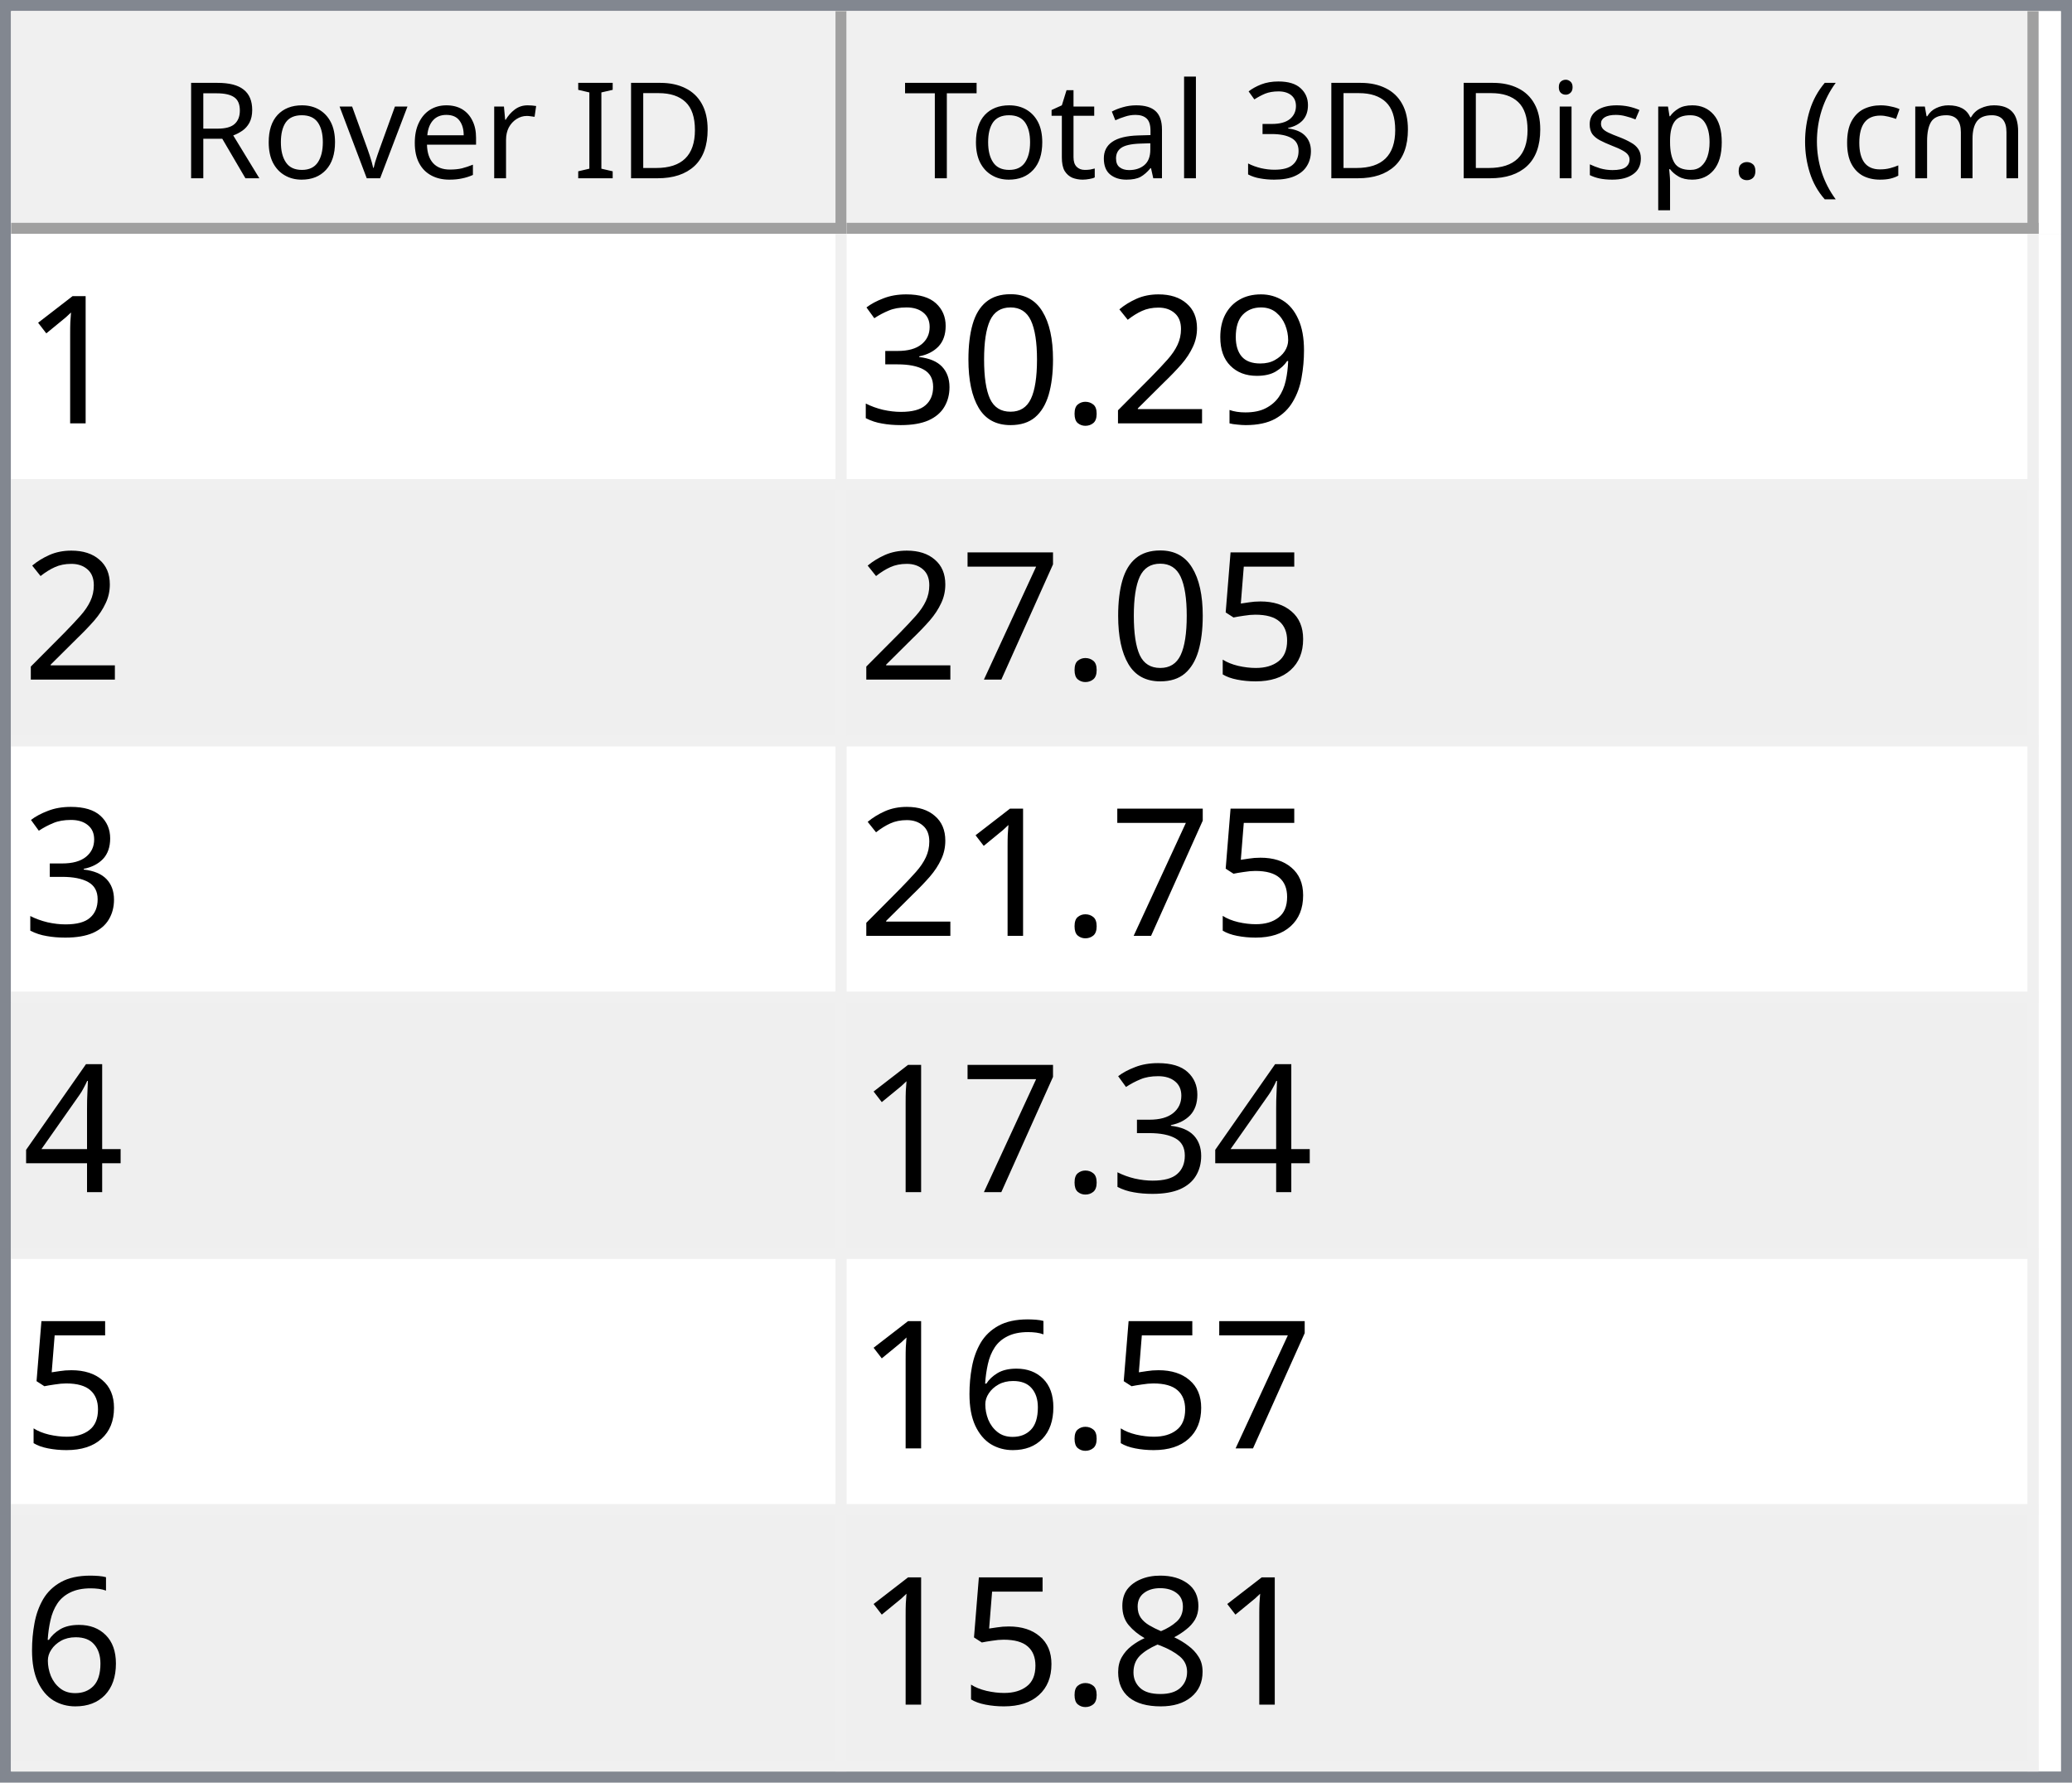
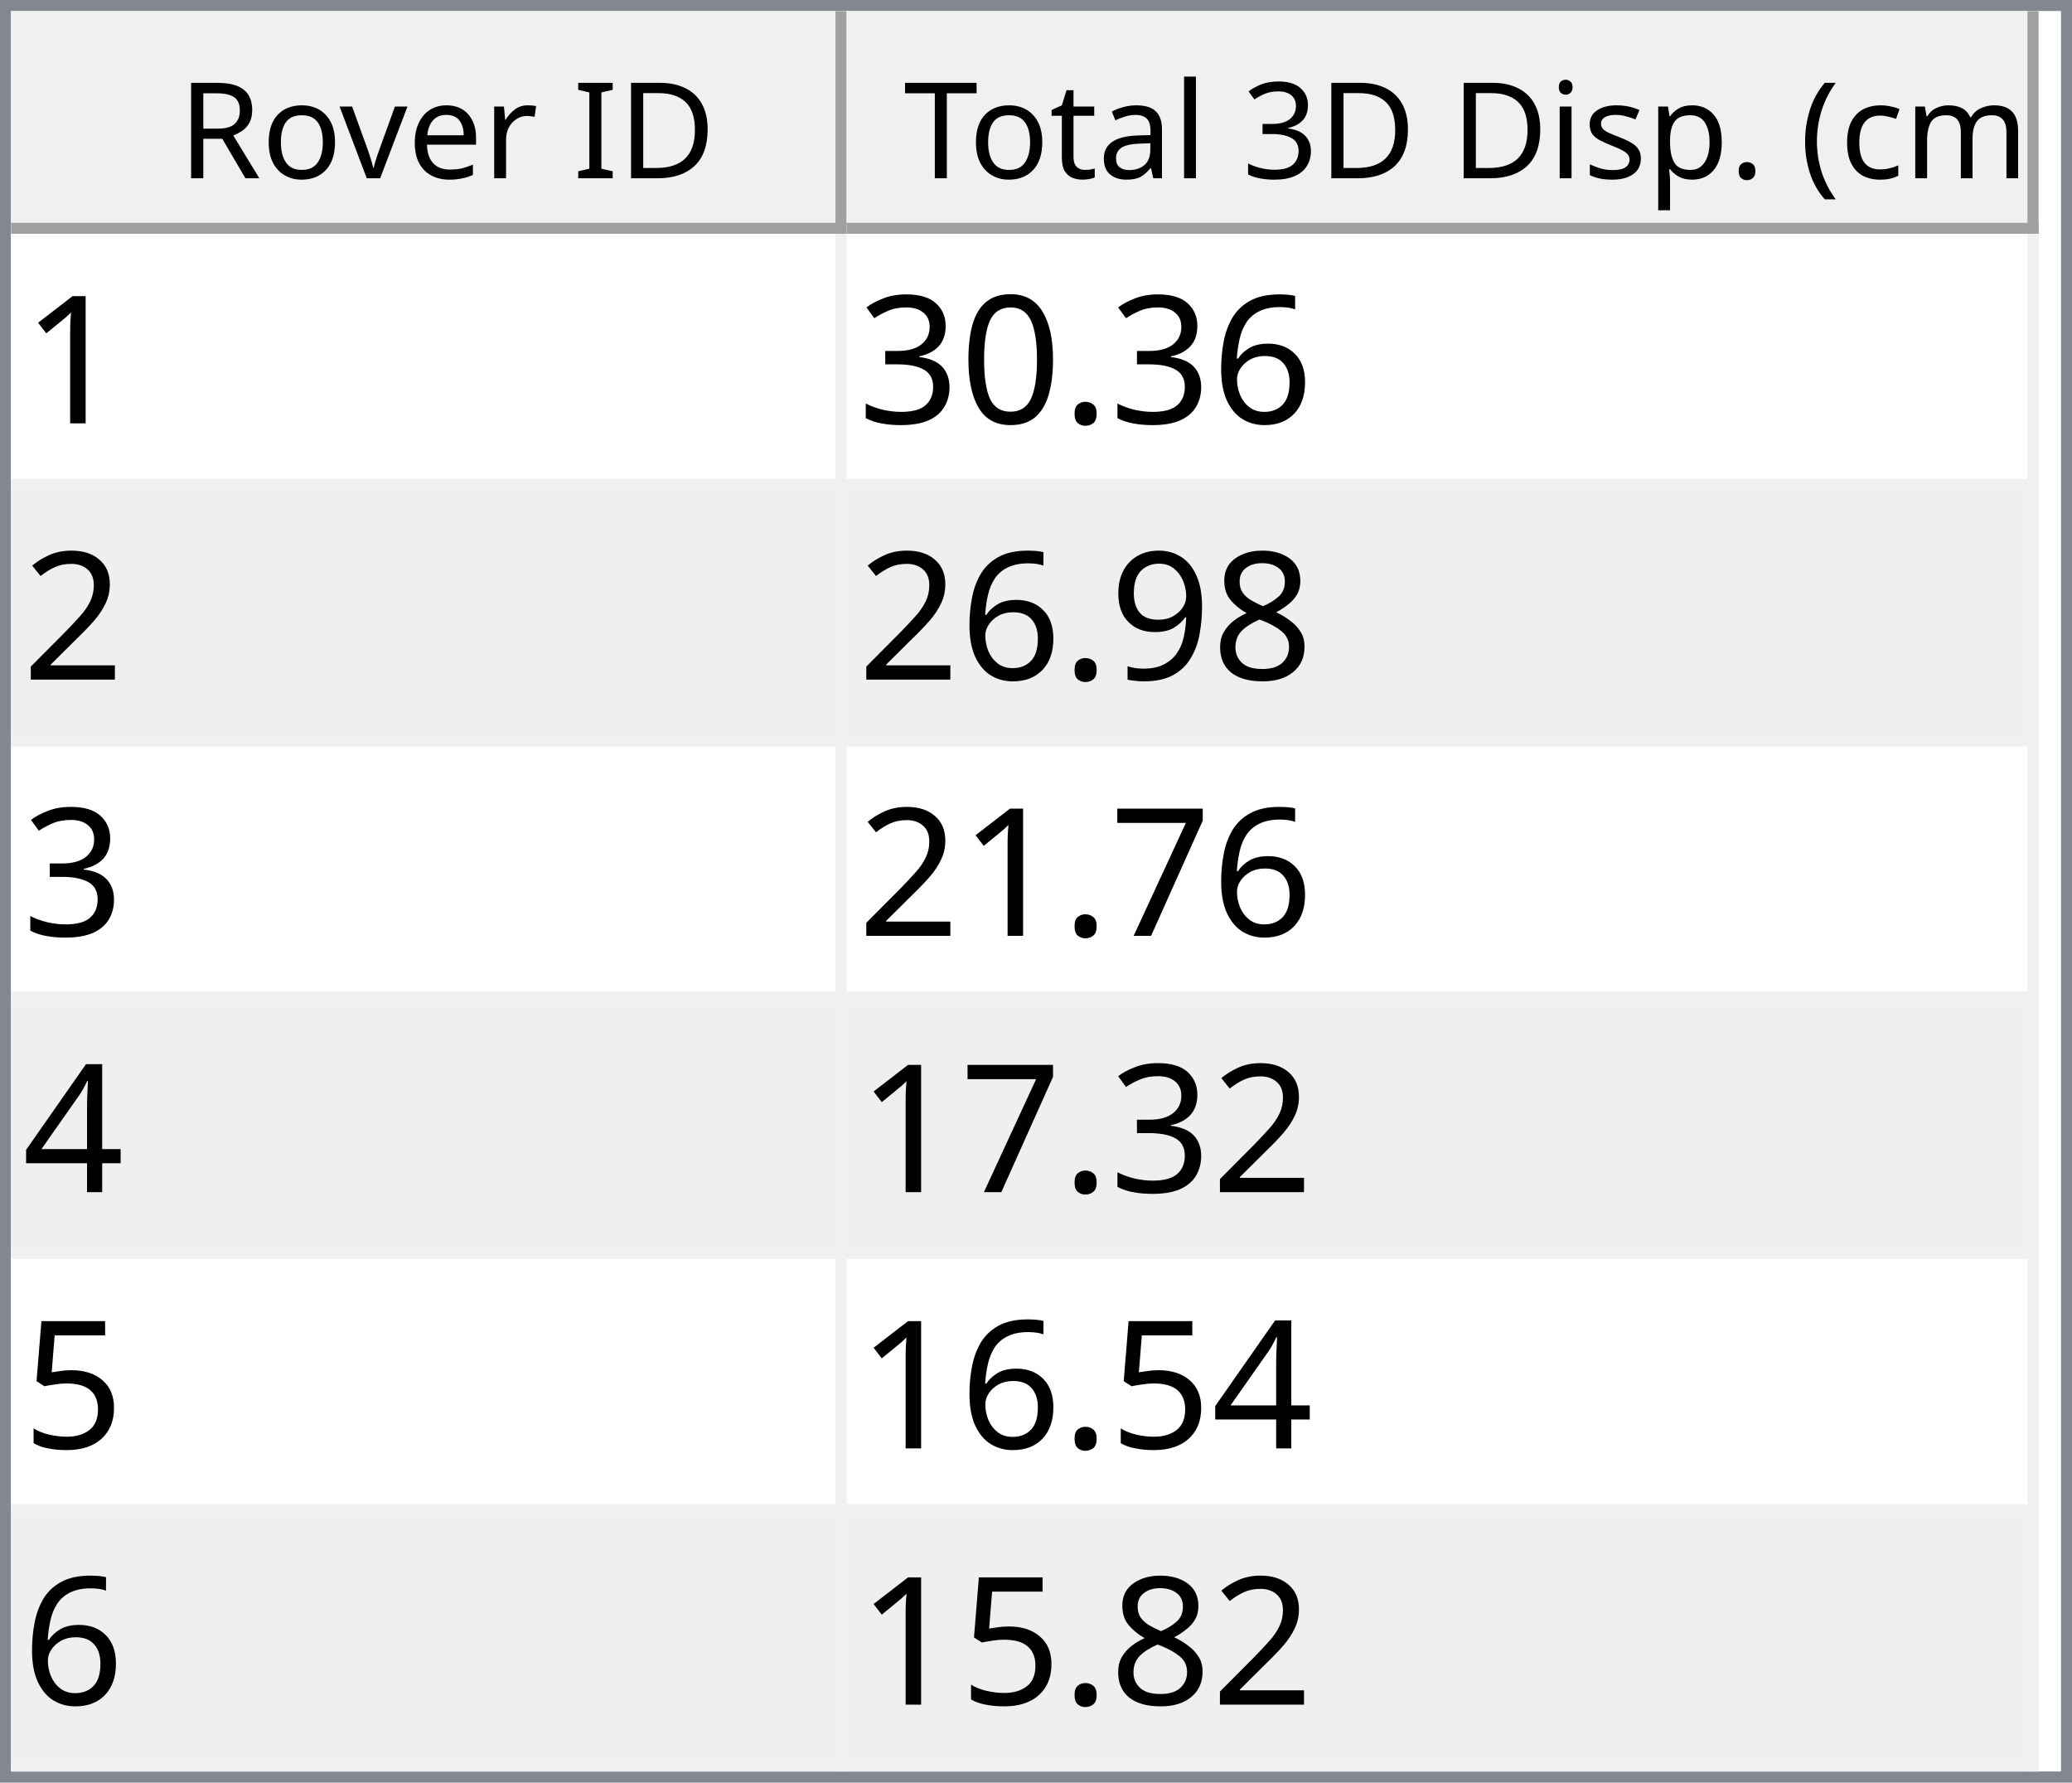
<svg xmlns="http://www.w3.org/2000/svg" style="fill-opacity:1; color-rendering:auto; color-interpolation:auto; text-rendering:auto; stroke:black; stroke-linecap:square; stroke-miterlimit:10; shape-rendering:auto; stroke-opacity:1; fill:black; stroke-dasharray:none; font-weight:normal; stroke-width:1; font-family:'Dialog'; font-style:normal; stroke-linejoin:miter; font-size:12px; stroke-dashoffset:0; image-rendering:auto;" width="186" height="160">
  <defs id="genericDefs" />
  <g>
    <defs id="defs1">
      <clipPath clipPathUnits="userSpaceOnUse" id="clipPath1">
        <path d="M0 0 L186 0 L186 160 L0 160 L0 0 Z" />
      </clipPath>
      <clipPath clipPathUnits="userSpaceOnUse" id="clipPath2">
        <path d="M0 0 L0 160 L186 160 L186 0 Z" />
      </clipPath>
      <clipPath clipPathUnits="userSpaceOnUse" id="clipPath3">
        <path d="M0 0 L0 20 L184 20 L184 0 Z" />
      </clipPath>
      <clipPath clipPathUnits="userSpaceOnUse" id="clipPath4">
        <path d="M0 0 L0 20 L75 20 L75 0 Z" />
      </clipPath>
      <clipPath clipPathUnits="userSpaceOnUse" id="clipPath5">
        <path d="M1 1 L1 19 L74 19 L74 1 Z" />
      </clipPath>
      <clipPath clipPathUnits="userSpaceOnUse" id="clipPath6">
        <path d="M0 0 L0 18 L73 18 L73 0 Z" />
      </clipPath>
      <clipPath clipPathUnits="userSpaceOnUse" id="clipPath7">
        <path d="M-0.5 -0.5 L-0.5 19.5 L74.5 19.5 L74.5 -0.5 Z" />
      </clipPath>
      <clipPath clipPathUnits="userSpaceOnUse" id="clipPath8">
        <path d="M0 0 L0 20 L107 20 L107 0 Z" />
      </clipPath>
      <clipPath clipPathUnits="userSpaceOnUse" id="clipPath9">
        <path d="M1 1 L1 19 L106 19 L106 1 Z" />
      </clipPath>
      <clipPath clipPathUnits="userSpaceOnUse" id="clipPath10">
        <path d="M0 0 L0 18 L105 18 L105 0 Z" />
      </clipPath>
      <clipPath clipPathUnits="userSpaceOnUse" id="clipPath11">
        <path d="M-0.5 -0.5 L-0.5 19.5 L106.5 19.5 L106.5 -0.5 Z" />
      </clipPath>
      <clipPath clipPathUnits="userSpaceOnUse" id="clipPath12">
        <path d="M0 0 L0 138 L184 138 L184 0 Z" />
      </clipPath>
      <clipPath clipPathUnits="userSpaceOnUse" id="clipPath13">
        <path d="M0 0 L0 138 L182 138 L182 0 Z" />
      </clipPath>
      <clipPath clipPathUnits="userSpaceOnUse" id="clipPath14">
        <path d="M-0.5 -0.5 L-0.5 137.5 L181.5 137.5 L181.5 -0.5 Z" />
      </clipPath>
      <clipPath clipPathUnits="userSpaceOnUse" id="clipPath15">
        <path d="M0 0 L0 22 L74 22 L74 0 Z" />
      </clipPath>
      <clipPath clipPathUnits="userSpaceOnUse" id="clipPath16">
        <path d="M0 0 L0 22 L106 22 L106 0 Z" />
      </clipPath>
      <font horiz-adv-x="64.551" id="font1">
        <font-face ascent="107.91" descent="25.098" units-per-em="100" style="font-style:normal; font-family:Segoe UI; font-weight:normal;" />
        <missing-glyph horiz-adv-x="64.551" d="M8.109 0 L8.109 68.266 L56.453 68.266 L56.453 0 L8.109 0 ZM15.328 7.234 L49.219 7.234 L49.219 61.031 L15.328 61.031 L15.328 7.234 Z" />
        <glyph unicode="D" horiz-adv-x="70.117" d="M9.188 0 L9.188 70.016 L28.516 70.016 Q65.531 70.016 65.531 35.891 Q65.531 19.672 55.25 9.836 Q44.969 0 27.734 0 L9.188 0 ZM17.391 62.594 L17.391 7.422 L27.828 7.422 Q41.609 7.422 49.273 14.797 Q56.938 22.172 56.938 35.688 Q56.938 62.594 28.328 62.594 L17.391 62.594 Z" />
        <glyph unicode="I" horiz-adv-x="26.611" d="M17.391 0 L9.188 0 L9.188 70.016 L17.391 70.016 L17.391 0 Z" />
        <glyph unicode=" " horiz-adv-x="27.393" d="" />
        <glyph unicode="r" horiz-adv-x="34.766" d="M34.188 41.891 Q32.078 43.5 28.125 43.5 Q23 43.5 19.555 38.672 Q16.109 33.844 16.109 25.484 L16.109 0 L8.109 0 L8.109 50 L16.109 50 L16.109 39.703 L16.312 39.703 Q18.016 44.969 21.531 47.922 Q25.047 50.875 29.391 50.875 Q32.516 50.875 34.188 50.203 L34.188 41.891 Z" />
        <glyph unicode="e" horiz-adv-x="52.295" d="M48.297 23 L12.984 23 Q13.188 14.656 17.484 10.109 Q21.781 5.562 29.297 5.562 Q37.75 5.562 44.828 11.141 L44.828 3.609 Q38.234 -1.172 27.391 -1.172 Q16.797 -1.172 10.742 5.641 Q4.688 12.453 4.688 24.812 Q4.688 36.469 11.305 43.82 Q17.922 51.172 27.734 51.172 Q37.547 51.172 42.922 44.828 Q48.297 38.484 48.297 27.203 L48.297 23 ZM40.094 29.781 Q40.047 36.719 36.75 40.578 Q33.453 44.438 27.594 44.438 Q21.922 44.438 17.969 40.383 Q14.016 36.328 13.094 29.781 L40.094 29.781 Z" />
        <glyph unicode="v" horiz-adv-x="47.9" d="M47.406 50 L27.484 0 L19.625 0 L0.688 50 L9.469 50 L22.172 13.672 Q23.578 9.672 23.922 6.688 L24.125 6.688 Q24.609 10.453 25.688 13.484 L38.969 50 L47.406 50 Z" />
        <glyph unicode="o" horiz-adv-x="58.594" d="M29 -1.172 Q17.922 -1.172 11.305 5.836 Q4.688 12.844 4.688 24.422 Q4.688 37.016 11.57 44.094 Q18.453 51.172 30.172 51.172 Q41.359 51.172 47.633 44.289 Q53.906 37.406 53.906 25.203 Q53.906 13.234 47.141 6.031 Q40.375 -1.172 29 -1.172 ZM29.594 44.438 Q21.875 44.438 17.383 39.188 Q12.891 33.938 12.891 24.703 Q12.891 15.828 17.43 10.695 Q21.969 5.562 29.594 5.562 Q37.359 5.562 41.531 10.594 Q45.703 15.625 45.703 24.906 Q45.703 34.281 41.531 39.359 Q37.359 44.438 29.594 44.438 Z" />
        <glyph unicode="R" horiz-adv-x="59.814" d="M59.375 0 L49.609 0 L37.891 19.625 Q36.281 22.359 34.766 24.289 Q33.25 26.219 31.664 27.438 Q30.078 28.656 28.25 29.219 Q26.422 29.781 24.125 29.781 L17.391 29.781 L17.391 0 L9.188 0 L9.188 70.016 L30.078 70.016 Q34.672 70.016 38.555 68.867 Q42.438 67.719 45.289 65.375 Q48.141 63.031 49.758 59.547 Q51.375 56.062 51.375 51.375 Q51.375 47.703 50.273 44.656 Q49.172 41.609 47.148 39.211 Q45.125 36.812 42.266 35.133 Q39.406 33.453 35.844 32.516 L35.844 32.328 Q37.594 31.547 38.891 30.547 Q40.188 29.547 41.359 28.18 Q42.531 26.812 43.68 25.078 Q44.828 23.344 46.234 21.047 L59.375 0 ZM17.391 62.594 L17.391 37.203 L28.516 37.203 Q31.594 37.203 34.203 38.133 Q36.812 39.062 38.719 40.797 Q40.625 42.531 41.703 45.047 Q42.781 47.562 42.781 50.688 Q42.781 56.297 39.141 59.445 Q35.5 62.594 28.609 62.594 L17.391 62.594 Z" />
        <glyph unicode=")" horiz-adv-x="30.176" d="M8.297 -15.922 L1.172 -15.922 Q16.406 2.344 16.406 26.812 Q16.406 51.469 1.078 70.016 L8.297 70.016 Q23.531 52.156 23.531 26.703 Q23.531 1.375 8.297 -15.922 Z" />
        <glyph unicode="m" horiz-adv-x="86.133" d="M79.109 0 L71.094 0 L71.094 28.719 Q71.094 37.016 68.531 40.727 Q65.969 44.438 59.906 44.438 Q54.781 44.438 51.195 39.75 Q47.609 35.062 47.609 28.516 L47.609 0 L39.594 0 L39.594 29.688 Q39.594 44.438 28.219 44.438 Q22.953 44.438 19.531 40.016 Q16.109 35.594 16.109 28.516 L16.109 0 L8.109 0 L8.109 50 L16.109 50 L16.109 42.094 L16.312 42.094 Q21.625 51.172 31.844 51.172 Q36.969 51.172 40.773 48.312 Q44.578 45.453 46 40.828 Q51.562 51.172 62.594 51.172 Q79.109 51.172 79.109 30.812 L79.109 0 Z" />
        <glyph unicode="c" horiz-adv-x="46.191" d="M42.188 2.297 Q36.422 -1.172 28.516 -1.172 Q17.828 -1.172 11.258 5.789 Q4.688 12.75 4.688 23.828 Q4.688 36.188 11.766 43.68 Q18.844 51.172 30.672 51.172 Q37.25 51.172 42.281 48.734 L42.281 40.531 Q36.719 44.438 30.375 44.438 Q22.703 44.438 17.797 38.945 Q12.891 33.453 12.891 24.516 Q12.891 15.719 17.508 10.641 Q22.125 5.562 29.891 5.562 Q36.422 5.562 42.188 9.906 L42.188 2.297 Z" />
        <glyph unicode="(" horiz-adv-x="30.176" d="M29.109 -15.922 L21.969 -15.922 Q6.844 1.375 6.844 26.703 Q6.844 52.156 21.969 70.016 L29.203 70.016 Q13.875 51.469 13.875 26.812 Q13.875 2.344 29.109 -15.922 Z" />
        <glyph unicode="." horiz-adv-x="21.68" d="M10.891 -1.078 Q8.641 -1.078 7.055 0.539 Q5.469 2.156 5.469 4.391 Q5.469 6.641 7.055 8.273 Q8.641 9.906 10.891 9.906 Q13.188 9.906 14.797 8.273 Q16.406 6.641 16.406 4.391 Q16.406 2.156 14.797 0.539 Q13.188 -1.078 10.891 -1.078 Z" />
        <glyph unicode="p" horiz-adv-x="58.789" d="M16.312 7.234 L16.109 7.234 L16.109 -23 L8.109 -23 L8.109 50 L16.109 50 L16.109 41.219 L16.312 41.219 Q22.219 51.172 33.594 51.172 Q43.266 51.172 48.688 44.461 Q54.109 37.75 54.109 26.469 Q54.109 13.922 48 6.375 Q41.891 -1.172 31.297 -1.172 Q21.578 -1.172 16.312 7.234 ZM16.109 27.391 L16.109 20.406 Q16.109 14.203 20.141 9.883 Q24.172 5.562 30.375 5.562 Q37.641 5.562 41.773 11.133 Q45.906 16.703 45.906 26.609 Q45.906 34.969 42.047 39.703 Q38.188 44.438 31.594 44.438 Q24.609 44.438 20.359 39.578 Q16.109 34.719 16.109 27.391 Z" />
        <glyph unicode="s" horiz-adv-x="42.432" d="M5.078 1.812 L5.078 10.406 Q11.625 5.562 19.484 5.562 Q30.031 5.562 30.031 12.594 Q30.031 14.594 29.125 15.992 Q28.219 17.391 26.68 18.461 Q25.141 19.531 23.07 20.383 Q21 21.234 18.609 22.172 Q15.281 23.484 12.766 24.828 Q10.25 26.172 8.57 27.859 Q6.891 29.547 6.031 31.695 Q5.172 33.844 5.172 36.719 Q5.172 40.234 6.789 42.945 Q8.406 45.656 11.086 47.484 Q13.766 49.312 17.211 50.242 Q20.656 51.172 24.312 51.172 Q30.812 51.172 35.938 48.922 L35.938 40.828 Q30.422 44.438 23.25 44.438 Q21 44.438 19.195 43.922 Q17.391 43.406 16.094 42.477 Q14.797 41.547 14.086 40.258 Q13.375 38.969 13.375 37.406 Q13.375 35.453 14.086 34.133 Q14.797 32.812 16.164 31.789 Q17.531 30.766 19.484 29.938 Q21.438 29.109 23.922 28.125 Q27.25 26.859 29.883 25.516 Q32.516 24.172 34.375 22.484 Q36.234 20.797 37.234 18.602 Q38.234 16.406 38.234 13.375 Q38.234 9.672 36.602 6.938 Q34.969 4.203 32.234 2.398 Q29.5 0.594 25.93 -0.289 Q22.359 -1.172 18.453 -1.172 Q10.75 -1.172 5.078 1.812 Z" />
        <glyph unicode="i" horiz-adv-x="24.219" d="M12.203 62.703 Q10.062 62.703 8.547 64.164 Q7.031 65.625 7.031 67.875 Q7.031 70.125 8.547 71.609 Q10.062 73.094 12.203 73.094 Q14.406 73.094 15.945 71.609 Q17.484 70.125 17.484 67.875 Q17.484 65.719 15.945 64.211 Q14.406 62.703 12.203 62.703 ZM16.109 0 L8.109 0 L8.109 50 L16.109 50 L16.109 0 Z" />
        <glyph unicode="3" horiz-adv-x="53.906" d="M46.531 19.828 Q46.531 15.094 44.75 11.211 Q42.969 7.328 39.719 4.57 Q36.469 1.812 31.93 0.297 Q27.391 -1.219 21.922 -1.219 Q11.922 -1.219 6 2.594 L6 11.188 Q13.094 5.609 22.219 5.609 Q25.875 5.609 28.828 6.539 Q31.781 7.469 33.906 9.227 Q36.031 10.984 37.18 13.477 Q38.328 15.969 38.328 19.094 Q38.328 32.812 18.797 32.812 L12.984 32.812 L12.984 39.594 L18.5 39.594 Q35.797 39.594 35.797 52.484 Q35.797 64.406 22.609 64.406 Q15.188 64.406 8.688 59.422 L8.688 67.188 Q15.375 71.188 24.609 71.188 Q29 71.188 32.57 69.969 Q36.141 68.75 38.68 66.555 Q41.219 64.359 42.609 61.281 Q44 58.203 44 54.5 Q44 40.672 30.031 36.719 L30.031 36.531 Q33.594 36.141 36.625 34.797 Q39.656 33.453 41.852 31.305 Q44.047 29.156 45.289 26.25 Q46.531 23.344 46.531 19.828 Z" />
        <glyph unicode="l" horiz-adv-x="24.219" d="M16.109 0 L8.109 0 L8.109 74.031 L16.109 74.031 L16.109 0 Z" />
        <glyph unicode="a" horiz-adv-x="50.879" d="M43.891 0 L35.891 0 L35.891 7.812 L35.688 7.812 Q30.469 -1.172 20.312 -1.172 Q12.844 -1.172 8.617 2.781 Q4.391 6.734 4.391 13.281 Q4.391 27.297 20.906 29.594 L35.891 31.688 Q35.891 44.438 25.594 44.438 Q16.547 44.438 9.281 38.281 L9.281 46.484 Q16.656 51.172 26.266 51.172 Q43.891 51.172 43.891 32.516 L43.891 0 ZM35.891 25.297 L23.828 23.641 Q18.266 22.859 15.43 20.875 Q12.594 18.891 12.594 13.875 Q12.594 10.203 15.211 7.883 Q17.828 5.562 22.172 5.562 Q28.125 5.562 32.008 9.742 Q35.891 13.922 35.891 20.312 L35.891 25.297 Z" />
        <glyph unicode="t" horiz-adv-x="33.887" d="M31.297 0.484 Q28.469 -1.078 23.828 -1.078 Q10.688 -1.078 10.688 13.578 L10.688 43.172 L2.094 43.172 L2.094 50 L10.688 50 L10.688 62.203 L18.703 64.797 L18.703 50 L31.297 50 L31.297 43.172 L18.703 43.172 L18.703 14.984 Q18.703 9.969 20.414 7.82 Q22.125 5.672 26.078 5.672 Q29.109 5.672 31.297 7.328 L31.297 0.484 Z" />
        <glyph unicode="T" horiz-adv-x="52.393" d="M50.594 62.594 L30.375 62.594 L30.375 0 L22.172 0 L22.172 62.594 L2 62.594 L2 70.016 L50.594 70.016 L50.594 62.594 Z" />
      </font>
      <font horiz-adv-x="75.0" id="font2">
        <font-face ascent="100.537" descent="21.973" units-per-em="100" style="font-style:normal; font-family:sans-serif; font-weight:normal;" />
        <missing-glyph horiz-adv-x="75.0" d="M12.5 0 L12.5 62.5 L62.5 62.5 L62.5 0 L12.5 0 ZM14.062 1.562 L60.938 1.562 L60.938 60.938 L14.062 60.938 L14.062 1.562 Z" />
        <glyph unicode="1" horiz-adv-x="55.615" d="M37.25 0 L28.469 0 L28.469 56 Q25.297 52.984 20.141 49.953 Q14.984 46.922 10.891 45.406 L10.891 53.906 Q18.266 57.375 23.781 62.305 Q29.297 67.234 31.594 71.875 L37.25 71.875 L37.25 0 Z" />
-         <glyph unicode="9" horiz-adv-x="55.615" d="M5.469 16.547 L13.922 17.328 Q14.984 11.375 18.016 8.688 Q21.047 6 25.781 6 Q29.828 6 32.883 7.859 Q35.938 9.719 37.891 12.82 Q39.844 15.922 41.164 21.195 Q42.484 26.469 42.484 31.938 Q42.484 32.516 42.438 33.688 Q39.797 29.5 35.234 26.883 Q30.672 24.266 25.344 24.266 Q16.453 24.266 10.305 30.711 Q4.156 37.156 4.156 47.703 Q4.156 58.594 10.578 65.234 Q17 71.875 26.656 71.875 Q33.641 71.875 39.43 68.117 Q45.219 64.359 48.219 57.398 Q51.219 50.438 51.219 37.25 Q51.219 23.531 48.242 15.406 Q45.266 7.281 39.383 3.031 Q33.5 -1.219 25.594 -1.219 Q17.188 -1.219 11.867 3.445 Q6.547 8.109 5.469 16.547 ZM41.453 48.141 Q41.453 55.719 37.43 60.156 Q33.406 64.594 27.734 64.594 Q21.875 64.594 17.531 59.812 Q13.188 55.031 13.188 47.406 Q13.188 40.578 17.312 36.305 Q21.438 32.031 27.484 32.031 Q33.594 32.031 37.523 36.305 Q41.453 40.578 41.453 48.141 Z" />
-         <glyph unicode="2" horiz-adv-x="55.615" d="M50.344 8.453 L50.344 0 L3.031 0 Q2.938 3.172 4.047 6.109 Q5.859 10.938 9.836 15.625 Q13.812 20.312 21.344 26.469 Q33.016 36.031 37.117 41.625 Q41.219 47.219 41.219 52.203 Q41.219 57.422 37.477 61.008 Q33.734 64.594 27.734 64.594 Q21.391 64.594 17.578 60.789 Q13.766 56.984 13.719 50.25 L4.688 51.172 Q5.609 61.281 11.664 66.578 Q17.719 71.875 27.938 71.875 Q38.234 71.875 44.242 66.164 Q50.25 60.453 50.25 52 Q50.25 47.703 48.492 43.555 Q46.734 39.406 42.656 34.812 Q38.578 30.219 29.109 22.219 Q21.188 15.578 18.945 13.211 Q16.703 10.844 15.234 8.453 L50.344 8.453 Z" />
+         <glyph unicode="6" horiz-adv-x="55.615" d="M49.75 54.047 L41.016 53.375 Q39.844 58.547 37.703 60.891 Q34.125 64.656 28.906 64.656 Q24.703 64.656 21.531 62.312 Q17.391 59.281 14.992 53.469 Q12.594 47.656 12.5 36.922 Q15.672 41.75 20.266 44.094 Q24.859 46.438 29.891 46.438 Q38.672 46.438 44.852 39.969 Q51.031 33.5 51.031 23.25 Q51.031 16.5 48.125 10.719 Q45.219 4.938 40.141 1.859 Q35.062 -1.219 28.609 -1.219 Q17.625 -1.219 10.695 6.859 Q3.766 14.938 3.766 33.5 Q3.766 54.25 11.422 63.672 Q18.109 71.875 29.438 71.875 Q37.891 71.875 43.289 67.141 Q48.688 62.406 49.75 54.047 ZM13.875 23.188 Q13.875 18.656 15.797 14.508 Q17.719 10.359 21.188 8.18 Q24.656 6 28.469 6 Q34.031 6 38.039 10.492 Q42.047 14.984 42.047 22.703 Q42.047 30.125 38.086 34.398 Q34.125 38.672 28.125 38.672 Q22.172 38.672 18.023 34.398 Q13.875 30.125 13.875 23.188 Z" />
        <glyph unicode="." horiz-adv-x="27.783" d="M9.078 0 L9.078 10.016 L19.094 10.016 L19.094 0 L9.078 0 Z" />
        <glyph unicode="0" horiz-adv-x="55.615" d="M4.156 35.297 Q4.156 48 6.766 55.742 Q9.375 63.484 14.523 67.68 Q19.672 71.875 27.484 71.875 Q33.25 71.875 37.594 69.555 Q41.938 67.234 44.773 62.867 Q47.609 58.5 49.219 52.227 Q50.828 45.953 50.828 35.297 Q50.828 22.703 48.242 14.969 Q45.656 7.234 40.508 3.008 Q35.359 -1.219 27.484 -1.219 Q17.141 -1.219 11.234 6.203 Q4.156 15.141 4.156 35.297 ZM13.188 35.297 Q13.188 17.672 17.312 11.836 Q21.438 6 27.484 6 Q33.547 6 37.672 11.859 Q41.797 17.719 41.797 35.297 Q41.797 52.984 37.672 58.789 Q33.547 64.594 27.391 64.594 Q21.344 64.594 17.719 59.469 Q13.188 52.938 13.188 35.297 Z" />
        <glyph unicode="3" horiz-adv-x="55.615" d="M4.203 18.891 L12.984 20.062 Q14.5 12.594 18.141 9.297 Q21.781 6 27 6 Q33.203 6 37.477 10.297 Q41.75 14.594 41.75 20.953 Q41.75 27 37.797 30.93 Q33.844 34.859 27.734 34.859 Q25.25 34.859 21.531 33.891 L22.516 41.609 Q23.391 41.5 23.922 41.5 Q29.547 41.5 34.039 44.43 Q38.531 47.359 38.531 53.469 Q38.531 58.297 35.258 61.477 Q31.984 64.656 26.812 64.656 Q21.688 64.656 18.266 61.43 Q14.844 58.203 13.875 51.766 L5.078 53.328 Q6.688 62.156 12.398 67.016 Q18.109 71.875 26.609 71.875 Q32.469 71.875 37.398 69.359 Q42.328 66.844 44.945 62.5 Q47.562 58.156 47.562 53.266 Q47.562 48.641 45.07 44.828 Q42.578 41.016 37.703 38.766 Q44.047 37.312 47.562 32.695 Q51.078 28.078 51.078 21.141 Q51.078 11.766 44.242 5.25 Q37.406 -1.266 26.953 -1.266 Q17.531 -1.266 11.305 4.352 Q5.078 9.969 4.203 18.891 Z" />
-         <glyph unicode="5" horiz-adv-x="55.615" d="M4.156 18.75 L13.375 19.531 Q14.406 12.797 18.141 9.398 Q21.875 6 27.156 6 Q33.5 6 37.891 10.789 Q42.281 15.578 42.281 23.484 Q42.281 31 38.062 35.352 Q33.844 39.703 27 39.703 Q22.75 39.703 19.336 37.773 Q15.922 35.844 13.969 32.766 L5.719 33.844 L12.641 70.609 L48.25 70.609 L48.25 62.203 L19.672 62.203 L15.828 42.969 Q22.266 47.469 29.344 47.469 Q38.719 47.469 45.164 40.969 Q51.609 34.469 51.609 24.266 Q51.609 14.547 45.953 7.469 Q39.062 -1.219 27.156 -1.219 Q17.391 -1.219 11.211 4.25 Q5.031 9.719 4.156 18.75 Z" />
+         <glyph unicode="2" horiz-adv-x="55.615" d="M50.344 8.453 L50.344 0 L3.031 0 Q2.938 3.172 4.047 6.109 Q5.859 10.938 9.836 15.625 Q13.812 20.312 21.344 26.469 Q33.016 36.031 37.117 41.625 Q41.219 47.219 41.219 52.203 Q41.219 57.422 37.477 61.008 Q33.734 64.594 27.734 64.594 Q21.391 64.594 17.578 60.789 Q13.766 56.984 13.719 50.25 L4.688 51.172 Q5.609 61.281 11.664 66.578 Q17.719 71.875 27.938 71.875 Q38.234 71.875 44.242 66.164 Q50.25 60.453 50.25 52 Q50.25 47.703 48.492 43.555 Q46.734 39.406 42.656 34.812 Q38.578 30.219 29.109 22.219 Q21.188 15.578 18.945 13.211 Q16.703 10.844 15.234 8.453 L50.344 8.453 Z" />
+         <glyph unicode="8" horiz-adv-x="55.615" d="M17.672 38.812 Q12.203 40.828 9.57 44.539 Q6.938 48.25 6.938 53.422 Q6.938 61.234 12.555 66.555 Q18.172 71.875 27.484 71.875 Q36.859 71.875 42.578 66.43 Q48.297 60.984 48.297 53.172 Q48.297 48.188 45.68 44.508 Q43.062 40.828 37.75 38.812 Q44.344 36.672 47.781 31.883 Q51.219 27.094 51.219 20.453 Q51.219 11.281 44.727 5.031 Q38.234 -1.219 27.641 -1.219 Q17.047 -1.219 10.547 5.055 Q4.047 11.328 4.047 20.703 Q4.047 27.688 7.594 32.398 Q11.141 37.109 17.672 38.812 ZM15.922 53.719 Q15.922 48.641 19.195 45.414 Q22.469 42.188 27.688 42.188 Q32.766 42.188 36.016 45.383 Q39.266 48.578 39.266 53.219 Q39.266 58.062 35.914 61.359 Q32.562 64.656 27.594 64.656 Q22.562 64.656 19.242 61.43 Q15.922 58.203 15.922 53.719 ZM13.094 20.656 Q13.094 16.891 14.875 13.375 Q16.656 9.859 20.172 7.93 Q23.688 6 27.734 6 Q34.031 6 38.133 10.055 Q42.234 14.109 42.234 20.359 Q42.234 26.703 38.016 30.859 Q33.797 35.016 27.438 35.016 Q21.234 35.016 17.164 30.914 Q13.094 26.812 13.094 20.656 Z" />
+         <glyph unicode="9" horiz-adv-x="55.615" d="M5.469 16.547 L13.922 17.328 Q14.984 11.375 18.016 8.688 Q21.047 6 25.781 6 Q29.828 6 32.883 7.859 Q35.938 9.719 37.891 12.82 Q39.844 15.922 41.164 21.195 Q42.484 26.469 42.484 31.938 Q42.484 32.516 42.438 33.688 Q39.797 29.5 35.234 26.883 Q30.672 24.266 25.344 24.266 Q16.453 24.266 10.305 30.711 Q4.156 37.156 4.156 47.703 Q4.156 58.594 10.578 65.234 Q17 71.875 26.656 71.875 Q33.641 71.875 39.43 68.117 Q45.219 64.359 48.219 57.398 Q51.219 50.438 51.219 37.25 Q51.219 23.531 48.242 15.406 Q45.266 7.281 39.383 3.031 Q33.5 -1.219 25.594 -1.219 Q17.188 -1.219 11.867 3.445 Q6.547 8.109 5.469 16.547 ZM41.453 48.141 Q41.453 55.719 37.43 60.156 Q33.406 64.594 27.734 64.594 Q21.875 64.594 17.531 59.812 Q13.188 55.031 13.188 47.406 Q13.188 40.578 17.312 36.305 Q21.438 32.031 27.484 32.031 Q33.594 32.031 37.523 36.305 Q41.453 40.578 41.453 48.141 Z" />
        <glyph unicode="7" horiz-adv-x="55.615" d="M4.734 62.203 L4.734 70.656 L51.078 70.656 L51.078 63.812 Q44.234 56.547 37.523 44.484 Q30.812 32.422 27.156 19.672 Q24.516 10.688 23.781 0 L14.75 0 Q14.891 8.453 18.062 20.414 Q21.234 32.375 27.172 43.484 Q33.109 54.594 39.797 62.203 L4.734 62.203 Z" />
        <glyph unicode="4" horiz-adv-x="55.615" d="M32.328 0 L32.328 17.141 L1.266 17.141 L1.266 25.203 L33.938 71.578 L41.109 71.578 L41.109 25.203 L50.781 25.203 L50.781 17.141 L41.109 17.141 L41.109 0 L32.328 0 ZM32.328 25.203 L32.328 57.469 L9.906 25.203 L32.328 25.203 Z" />
-         <glyph unicode="6" horiz-adv-x="55.615" d="M49.75 54.047 L41.016 53.375 Q39.844 58.547 37.703 60.891 Q34.125 64.656 28.906 64.656 Q24.703 64.656 21.531 62.312 Q17.391 59.281 14.992 53.469 Q12.594 47.656 12.5 36.922 Q15.672 41.75 20.266 44.094 Q24.859 46.438 29.891 46.438 Q38.672 46.438 44.852 39.969 Q51.031 33.5 51.031 23.25 Q51.031 16.5 48.125 10.719 Q45.219 4.938 40.141 1.859 Q35.062 -1.219 28.609 -1.219 Q17.625 -1.219 10.695 6.859 Q3.766 14.938 3.766 33.5 Q3.766 54.25 11.422 63.672 Q18.109 71.875 29.438 71.875 Q37.891 71.875 43.289 67.141 Q48.688 62.406 49.75 54.047 ZM13.875 23.188 Q13.875 18.656 15.797 14.508 Q17.719 10.359 21.188 8.18 Q24.656 6 28.469 6 Q34.031 6 38.039 10.492 Q42.047 14.984 42.047 22.703 Q42.047 30.125 38.086 34.398 Q34.125 38.672 28.125 38.672 Q22.172 38.672 18.023 34.398 Q13.875 30.125 13.875 23.188 Z" />
-         <glyph unicode="8" horiz-adv-x="55.615" d="M17.672 38.812 Q12.203 40.828 9.57 44.539 Q6.938 48.25 6.938 53.422 Q6.938 61.234 12.555 66.555 Q18.172 71.875 27.484 71.875 Q36.859 71.875 42.578 66.43 Q48.297 60.984 48.297 53.172 Q48.297 48.188 45.68 44.508 Q43.062 40.828 37.75 38.812 Q44.344 36.672 47.781 31.883 Q51.219 27.094 51.219 20.453 Q51.219 11.281 44.727 5.031 Q38.234 -1.219 27.641 -1.219 Q17.047 -1.219 10.547 5.055 Q4.047 11.328 4.047 20.703 Q4.047 27.688 7.594 32.398 Q11.141 37.109 17.672 38.812 ZM15.922 53.719 Q15.922 48.641 19.195 45.414 Q22.469 42.188 27.688 42.188 Q32.766 42.188 36.016 45.383 Q39.266 48.578 39.266 53.219 Q39.266 58.062 35.914 61.359 Q32.562 64.656 27.594 64.656 Q22.562 64.656 19.242 61.43 Q15.922 58.203 15.922 53.719 ZM13.094 20.656 Q13.094 16.891 14.875 13.375 Q16.656 9.859 20.172 7.93 Q23.688 6 27.734 6 Q34.031 6 38.133 10.055 Q42.234 14.109 42.234 20.359 Q42.234 26.703 38.016 30.859 Q33.797 35.016 27.438 35.016 Q21.234 35.016 17.164 30.914 Q13.094 26.812 13.094 20.656 Z" />
+         <glyph unicode="5" horiz-adv-x="55.615" d="M4.156 18.75 L13.375 19.531 Q14.406 12.797 18.141 9.398 Q21.875 6 27.156 6 Q33.5 6 37.891 10.789 Q42.281 15.578 42.281 23.484 Q42.281 31 38.062 35.352 Q33.844 39.703 27 39.703 Q22.75 39.703 19.336 37.773 Q15.922 35.844 13.969 32.766 L5.719 33.844 L12.641 70.609 L48.25 70.609 L48.25 62.203 L19.672 62.203 L15.828 42.969 Q22.266 47.469 29.344 47.469 Q38.719 47.469 45.164 40.969 Q51.609 34.469 51.609 24.266 Q51.609 14.547 45.953 7.469 Q39.062 -1.219 27.156 -1.219 Q17.391 -1.219 11.211 4.25 Q5.031 9.719 4.156 18.75 Z" />
      </font>
    </defs>
    <g style="fill:white; stroke:white;">
      <rect x="0" y="0" width="186" style="clip-path:url(#clipPath1); stroke:none;" height="160" />
    </g>
    <g style="fill:white; text-rendering:optimizeSpeed; color-rendering:optimizeSpeed; image-rendering:optimizeSpeed; shape-rendering:crispEdges; stroke:white; color-interpolation:sRGB;">
      <rect x="0" width="186" height="160" y="0" style="stroke:none;" />
      <path style="stroke:none;" d="M0 160 L186 160 L186 0 L0 0 Z" />
    </g>
    <g style="fill:rgb(240,240,240); font-family:'Segoe UI'; stroke:rgb(240,240,240);">
      <rect x="0" y="0" width="186" style="clip-path:url(#clipPath2); stroke:none;" height="160" />
    </g>
    <g style="fill:rgb(130,135,144); font-family:'Segoe UI'; stroke:rgb(130,135,144);">
      <path d="M0 0 L186 0 L186 160 L0 160 L0 0 ZM1 1 L185 1 L185 159 L1 159 L1 1 Z" style="fill-rule:evenodd; clip-path:url(#clipPath2); stroke:none;" />
    </g>
    <g style="fill:white; font-family:'Segoe UI'; stroke:white;" transform="translate(1,1)">
      <rect x="0" y="0" width="184" style="clip-path:url(#clipPath3); stroke:none;" height="20" />
    </g>
    <g style="fill:rgb(240,240,240); font-family:'Segoe UI'; stroke:rgb(240,240,240);" transform="translate(1,1)">
      <rect x="0" y="0" width="75" style="clip-path:url(#clipPath4); stroke:none;" height="20" />
    </g>
    <g style="font-family:'Segoe UI';" transform="translate(2,2)">
      <text x="14" xml:space="preserve" y="14" style="clip-path:url(#clipPath6); stroke:none;">Rover ID</text>
    </g>
    <g style="fill:rgb(160,160,160); font-family:'Segoe UI'; stroke:rgb(160,160,160); stroke-linejoin:bevel;" transform="translate(1.5,1.5)">
      <line x1="74" x2="74" y1="0" style="fill:none; clip-path:url(#clipPath7);" y2="19" />
    </g>
    <g style="fill:rgb(160,160,160); font-family:'Segoe UI'; stroke:rgb(160,160,160); stroke-linejoin:bevel;" transform="matrix(1,0,0,1,1,1) translate(0.5,0.5)">
      <line x1="0" x2="74" y1="19" style="fill:none; clip-path:url(#clipPath7);" y2="19" />
    </g>
    <g style="fill:rgb(240,240,240); font-family:'Segoe UI'; stroke:rgb(240,240,240);" transform="translate(76,1)">
      <rect x="0" y="0" width="107" style="clip-path:url(#clipPath8); stroke:none;" height="20" />
    </g>
    <g style="font-family:'Segoe UI';" transform="translate(77,2)">
      <text x="1" xml:space="preserve" y="14" style="clip-path:url(#clipPath10); stroke:none;"> Total 3D Disp. (cm)</text>
    </g>
    <g style="fill:rgb(160,160,160); font-family:'Segoe UI'; stroke:rgb(160,160,160); stroke-linejoin:bevel;" transform="translate(76.5,1.5)">
      <line x1="106" x2="106" y1="0" style="fill:none; clip-path:url(#clipPath11);" y2="19" />
    </g>
    <g style="fill:rgb(160,160,160); font-family:'Segoe UI'; stroke:rgb(160,160,160); stroke-linejoin:bevel;" transform="matrix(1,0,0,1,76,1) translate(0.5,0.5)">
      <line x1="0" x2="106" y1="19" style="fill:none; clip-path:url(#clipPath11);" y2="19" />
    </g>
    <g style="fill:white; font-family:'Segoe UI'; stroke:white;" transform="translate(1,21)">
      <rect x="0" y="0" width="184" style="clip-path:url(#clipPath12); stroke:none;" height="138" />
    </g>
    <g style="fill:rgb(240,240,240); font-size:16px; font-family:sans-serif; stroke:rgb(240,240,240);" transform="translate(1,21)">
      <rect x="0" y="0" width="182" style="clip-path:url(#clipPath13); stroke:none;" height="138" />
      <line transform="translate(0.5,0.5)" x1="0" x2="181" y1="22" style="clip-path:url(#clipPath14); fill:none; stroke-linejoin:bevel;" y2="22" />
    </g>
    <g transform="matrix(1,0,0,1,1,21) translate(0.5,0.5)" style="fill:rgb(240,240,240); font-size:16px; font-family:sans-serif; stroke:rgb(240,240,240); stroke-linejoin:bevel;">
      <line x1="0" x2="181" y1="45" style="fill:none; clip-path:url(#clipPath14);" y2="45" />
    </g>
    <g transform="matrix(1,0,0,1,1,21) translate(0.5,0.5)" style="fill:rgb(240,240,240); font-size:16px; font-family:sans-serif; stroke:rgb(240,240,240); stroke-linejoin:bevel;">
      <line x1="0" x2="181" y1="68" style="fill:none; clip-path:url(#clipPath14);" y2="68" />
    </g>
    <g transform="matrix(1,0,0,1,1,21) translate(0.5,0.5)" style="fill:rgb(240,240,240); font-size:16px; font-family:sans-serif; stroke:rgb(240,240,240); stroke-linejoin:bevel;">
      <line x1="0" x2="181" y1="91" style="fill:none; clip-path:url(#clipPath14);" y2="91" />
    </g>
    <g transform="matrix(1,0,0,1,1,21) translate(0.5,0.5)" style="fill:rgb(240,240,240); font-size:16px; font-family:sans-serif; stroke:rgb(240,240,240); stroke-linejoin:bevel;">
      <line x1="0" x2="181" y1="114" style="fill:none; clip-path:url(#clipPath14);" y2="114" />
    </g>
    <g transform="matrix(1,0,0,1,1,21) translate(0.5,0.5)" style="fill:rgb(240,240,240); font-size:16px; font-family:sans-serif; stroke:rgb(240,240,240); stroke-linejoin:bevel;">
      <line x1="0" x2="181" y1="137" style="fill:none; clip-path:url(#clipPath14);" y2="137" />
    </g>
    <g transform="matrix(1,0,0,1,1,21) translate(0.5,0.5)" style="fill:rgb(240,240,240); font-size:16px; font-family:sans-serif; stroke:rgb(240,240,240); stroke-linejoin:bevel;">
      <line x1="74" x2="74" y1="0" style="fill:none; clip-path:url(#clipPath14);" y2="137" />
    </g>
    <g transform="matrix(1,0,0,1,1,21) translate(0.5,0.5)" style="fill:rgb(240,240,240); font-size:16px; font-family:sans-serif; stroke:rgb(240,240,240); stroke-linejoin:bevel;">
      <line x1="181" x2="181" y1="0" style="fill:none; clip-path:url(#clipPath14);" y2="137" />
    </g>
    <g style="fill:white; font-size:16px; font-family:sans-serif; stroke:white;" transform="matrix(1,0,0,1,1,21)">
      <rect x="0" y="0" width="74" style="clip-path:url(#clipPath15); stroke:none;" height="22" />
      <text x="1" y="17" style="fill:black; clip-path:url(#clipPath15); stroke:none;" xml:space="preserve">1</text>
    </g>
    <g style="fill:white; font-size:16px; font-family:sans-serif; stroke:white;" transform="matrix(1,0,0,1,1,21) translate(75,0)">
      <rect x="0" y="0" width="106" style="clip-path:url(#clipPath16); stroke:none;" height="22" />
-       <text x="1" y="17" style="fill:black; clip-path:url(#clipPath16); stroke:none;" xml:space="preserve">30.29</text>
+       <text x="1" y="17" style="fill:black; clip-path:url(#clipPath16); stroke:none;" xml:space="preserve">30.36</text>
    </g>
    <g style="fill:rgb(239,239,239); font-size:16px; font-family:sans-serif; stroke:rgb(239,239,239);" transform="matrix(1,0,0,1,1,21) translate(0,23)">
      <rect x="0" y="0" width="74" style="clip-path:url(#clipPath15); stroke:none;" height="22" />
      <text x="1" y="17" style="fill:black; clip-path:url(#clipPath15); stroke:none;" xml:space="preserve">2</text>
    </g>
    <g style="fill:rgb(239,239,239); font-size:16px; font-family:sans-serif; stroke:rgb(239,239,239);" transform="matrix(1,0,0,1,1,21) translate(75,23)">
      <rect x="0" y="0" width="106" style="clip-path:url(#clipPath16); stroke:none;" height="22" />
-       <text x="1" y="17" style="fill:black; clip-path:url(#clipPath16); stroke:none;" xml:space="preserve">27.05</text>
+       <text x="1" y="17" style="fill:black; clip-path:url(#clipPath16); stroke:none;" xml:space="preserve">26.98</text>
    </g>
    <g style="fill:white; font-size:16px; font-family:sans-serif; stroke:white;" transform="matrix(1,0,0,1,1,21) translate(0,46)">
      <rect x="0" y="0" width="74" style="clip-path:url(#clipPath15); stroke:none;" height="22" />
      <text x="1" y="17" style="fill:black; clip-path:url(#clipPath15); stroke:none;" xml:space="preserve">3</text>
    </g>
    <g style="fill:white; font-size:16px; font-family:sans-serif; stroke:white;" transform="matrix(1,0,0,1,1,21) translate(75,46)">
      <rect x="0" y="0" width="106" style="clip-path:url(#clipPath16); stroke:none;" height="22" />
-       <text x="1" y="17" style="fill:black; clip-path:url(#clipPath16); stroke:none;" xml:space="preserve">21.75</text>
+       <text x="1" y="17" style="fill:black; clip-path:url(#clipPath16); stroke:none;" xml:space="preserve">21.76</text>
    </g>
    <g style="fill:rgb(239,239,239); font-size:16px; font-family:sans-serif; stroke:rgb(239,239,239);" transform="matrix(1,0,0,1,1,21) translate(0,69)">
      <rect x="0" y="0" width="74" style="clip-path:url(#clipPath15); stroke:none;" height="22" />
      <text x="1" y="17" style="fill:black; clip-path:url(#clipPath15); stroke:none;" xml:space="preserve">4</text>
    </g>
    <g style="fill:rgb(239,239,239); font-size:16px; font-family:sans-serif; stroke:rgb(239,239,239);" transform="matrix(1,0,0,1,1,21) translate(75,69)">
      <rect x="0" y="0" width="106" style="clip-path:url(#clipPath16); stroke:none;" height="22" />
-       <text x="1" y="17" style="fill:black; clip-path:url(#clipPath16); stroke:none;" xml:space="preserve">17.34</text>
+       <text x="1" y="17" style="fill:black; clip-path:url(#clipPath16); stroke:none;" xml:space="preserve">17.32</text>
    </g>
    <g style="fill:white; font-size:16px; font-family:sans-serif; stroke:white;" transform="matrix(1,0,0,1,1,21) translate(0,92)">
      <rect x="0" y="0" width="74" style="clip-path:url(#clipPath15); stroke:none;" height="22" />
      <text x="1" y="17" style="fill:black; clip-path:url(#clipPath15); stroke:none;" xml:space="preserve">5</text>
    </g>
    <g style="fill:white; font-size:16px; font-family:sans-serif; stroke:white;" transform="matrix(1,0,0,1,1,21) translate(75,92)">
      <rect x="0" y="0" width="106" style="clip-path:url(#clipPath16); stroke:none;" height="22" />
-       <text x="1" y="17" style="fill:black; clip-path:url(#clipPath16); stroke:none;" xml:space="preserve">16.57</text>
+       <text x="1" y="17" style="fill:black; clip-path:url(#clipPath16); stroke:none;" xml:space="preserve">16.54</text>
    </g>
    <g style="fill:rgb(239,239,239); font-size:16px; font-family:sans-serif; stroke:rgb(239,239,239);" transform="matrix(1,0,0,1,1,21) translate(0,115)">
      <rect x="0" y="0" width="74" style="clip-path:url(#clipPath15); stroke:none;" height="22" />
      <text x="1" y="17" style="fill:black; clip-path:url(#clipPath15); stroke:none;" xml:space="preserve">6</text>
    </g>
    <g style="fill:rgb(239,239,239); font-size:16px; font-family:sans-serif; stroke:rgb(239,239,239);" transform="matrix(1,0,0,1,1,21) translate(75,115)">
      <rect x="0" y="0" width="106" style="clip-path:url(#clipPath16); stroke:none;" height="22" />
-       <text x="1" y="17" style="fill:black; clip-path:url(#clipPath16); stroke:none;" xml:space="preserve">15.81</text>
+       <text x="1" y="17" style="fill:black; clip-path:url(#clipPath16); stroke:none;" xml:space="preserve">15.82</text>
    </g>
  </g>
</svg>
